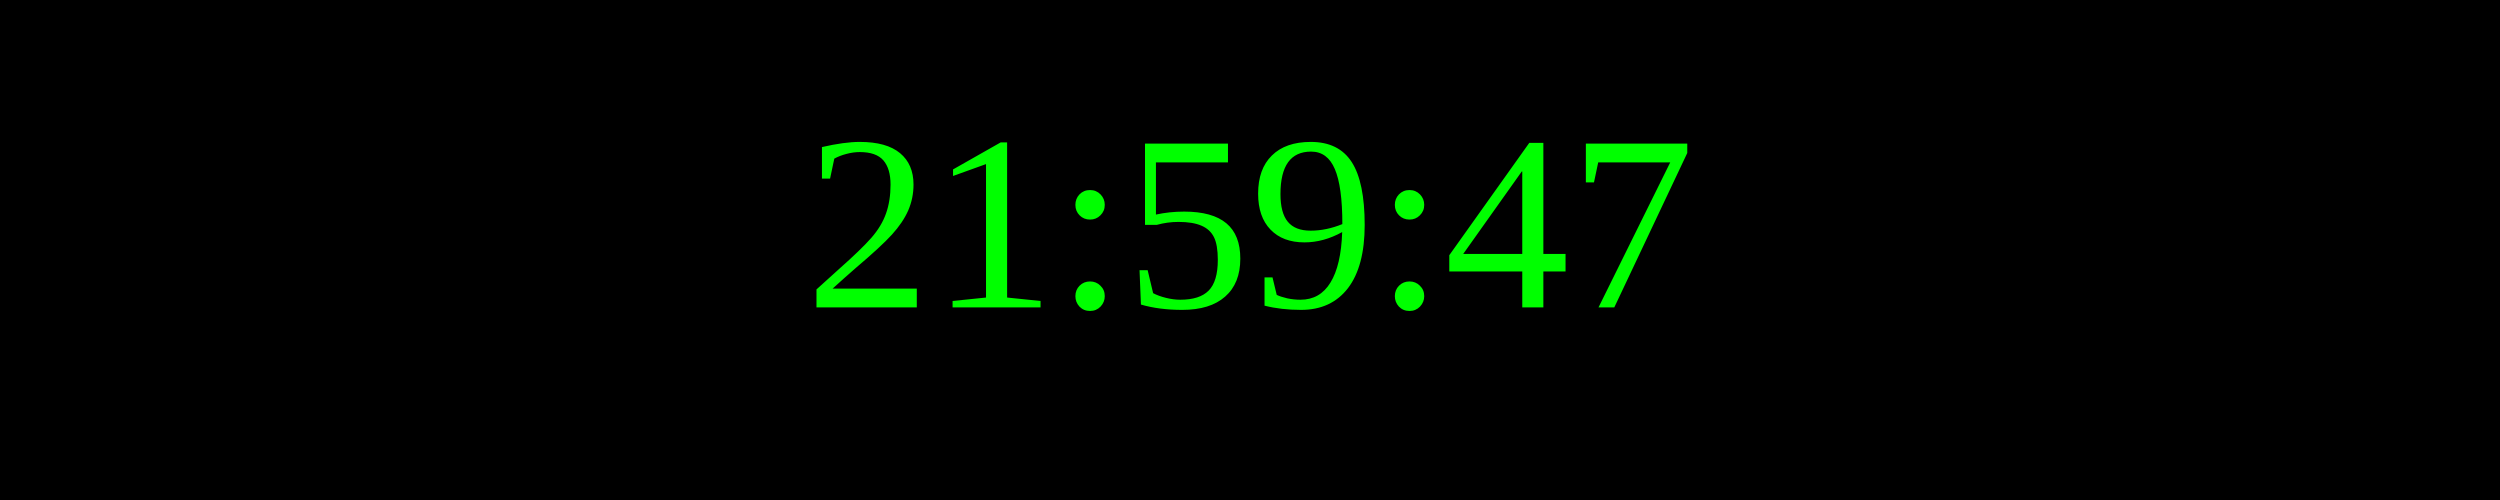
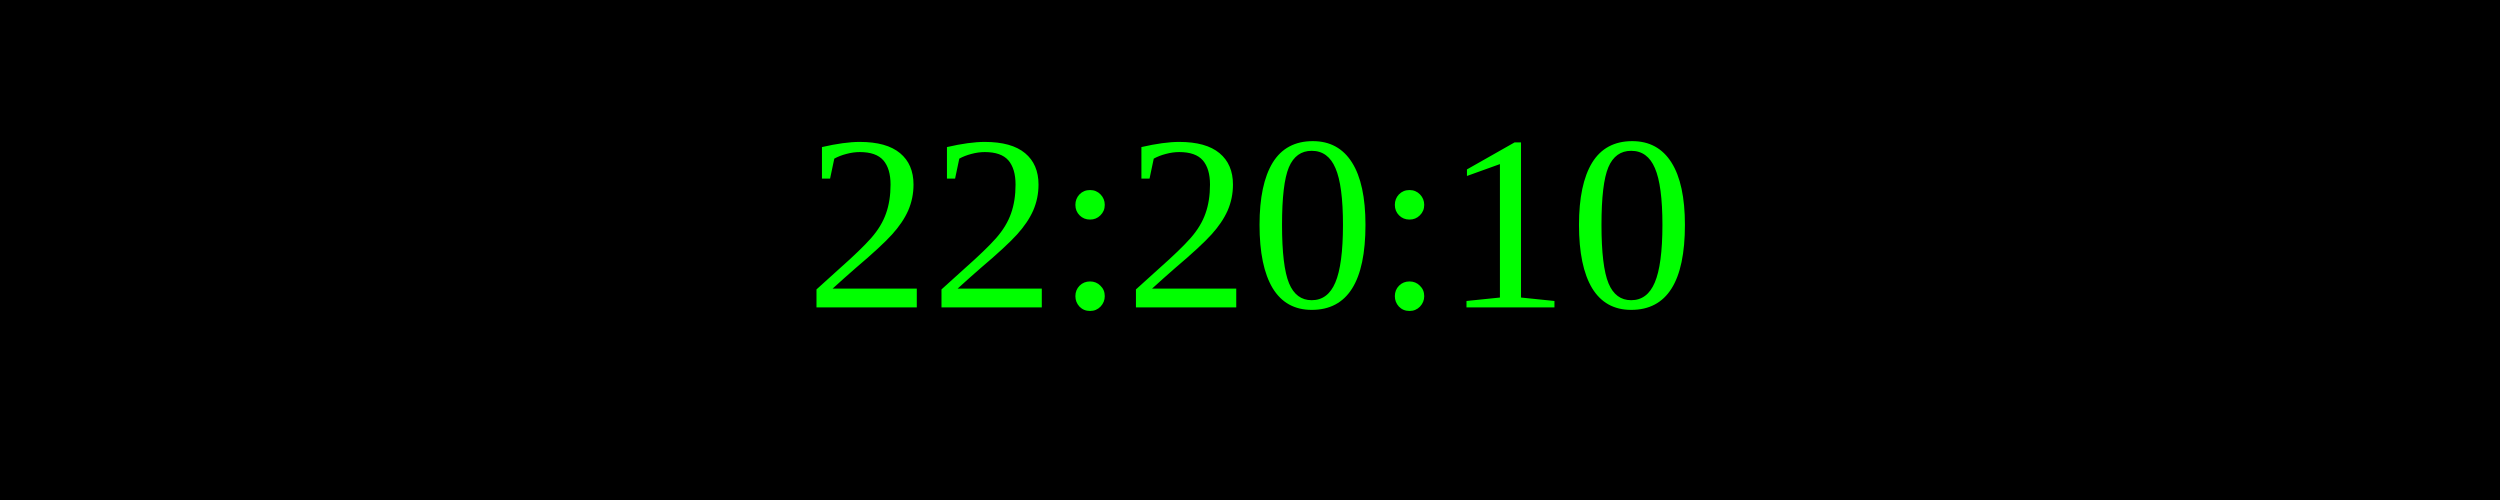
<svg xmlns="http://www.w3.org/2000/svg" width="250" height="50">
  <rect width="100%" height="100%" fill="black" />
  <text x="50%" y="50%" font-size="25" fill="lime" text-anchor="middle" dominant-baseline="middle">
- 21:59:47
+ 22:20:10
</text>
</svg>
